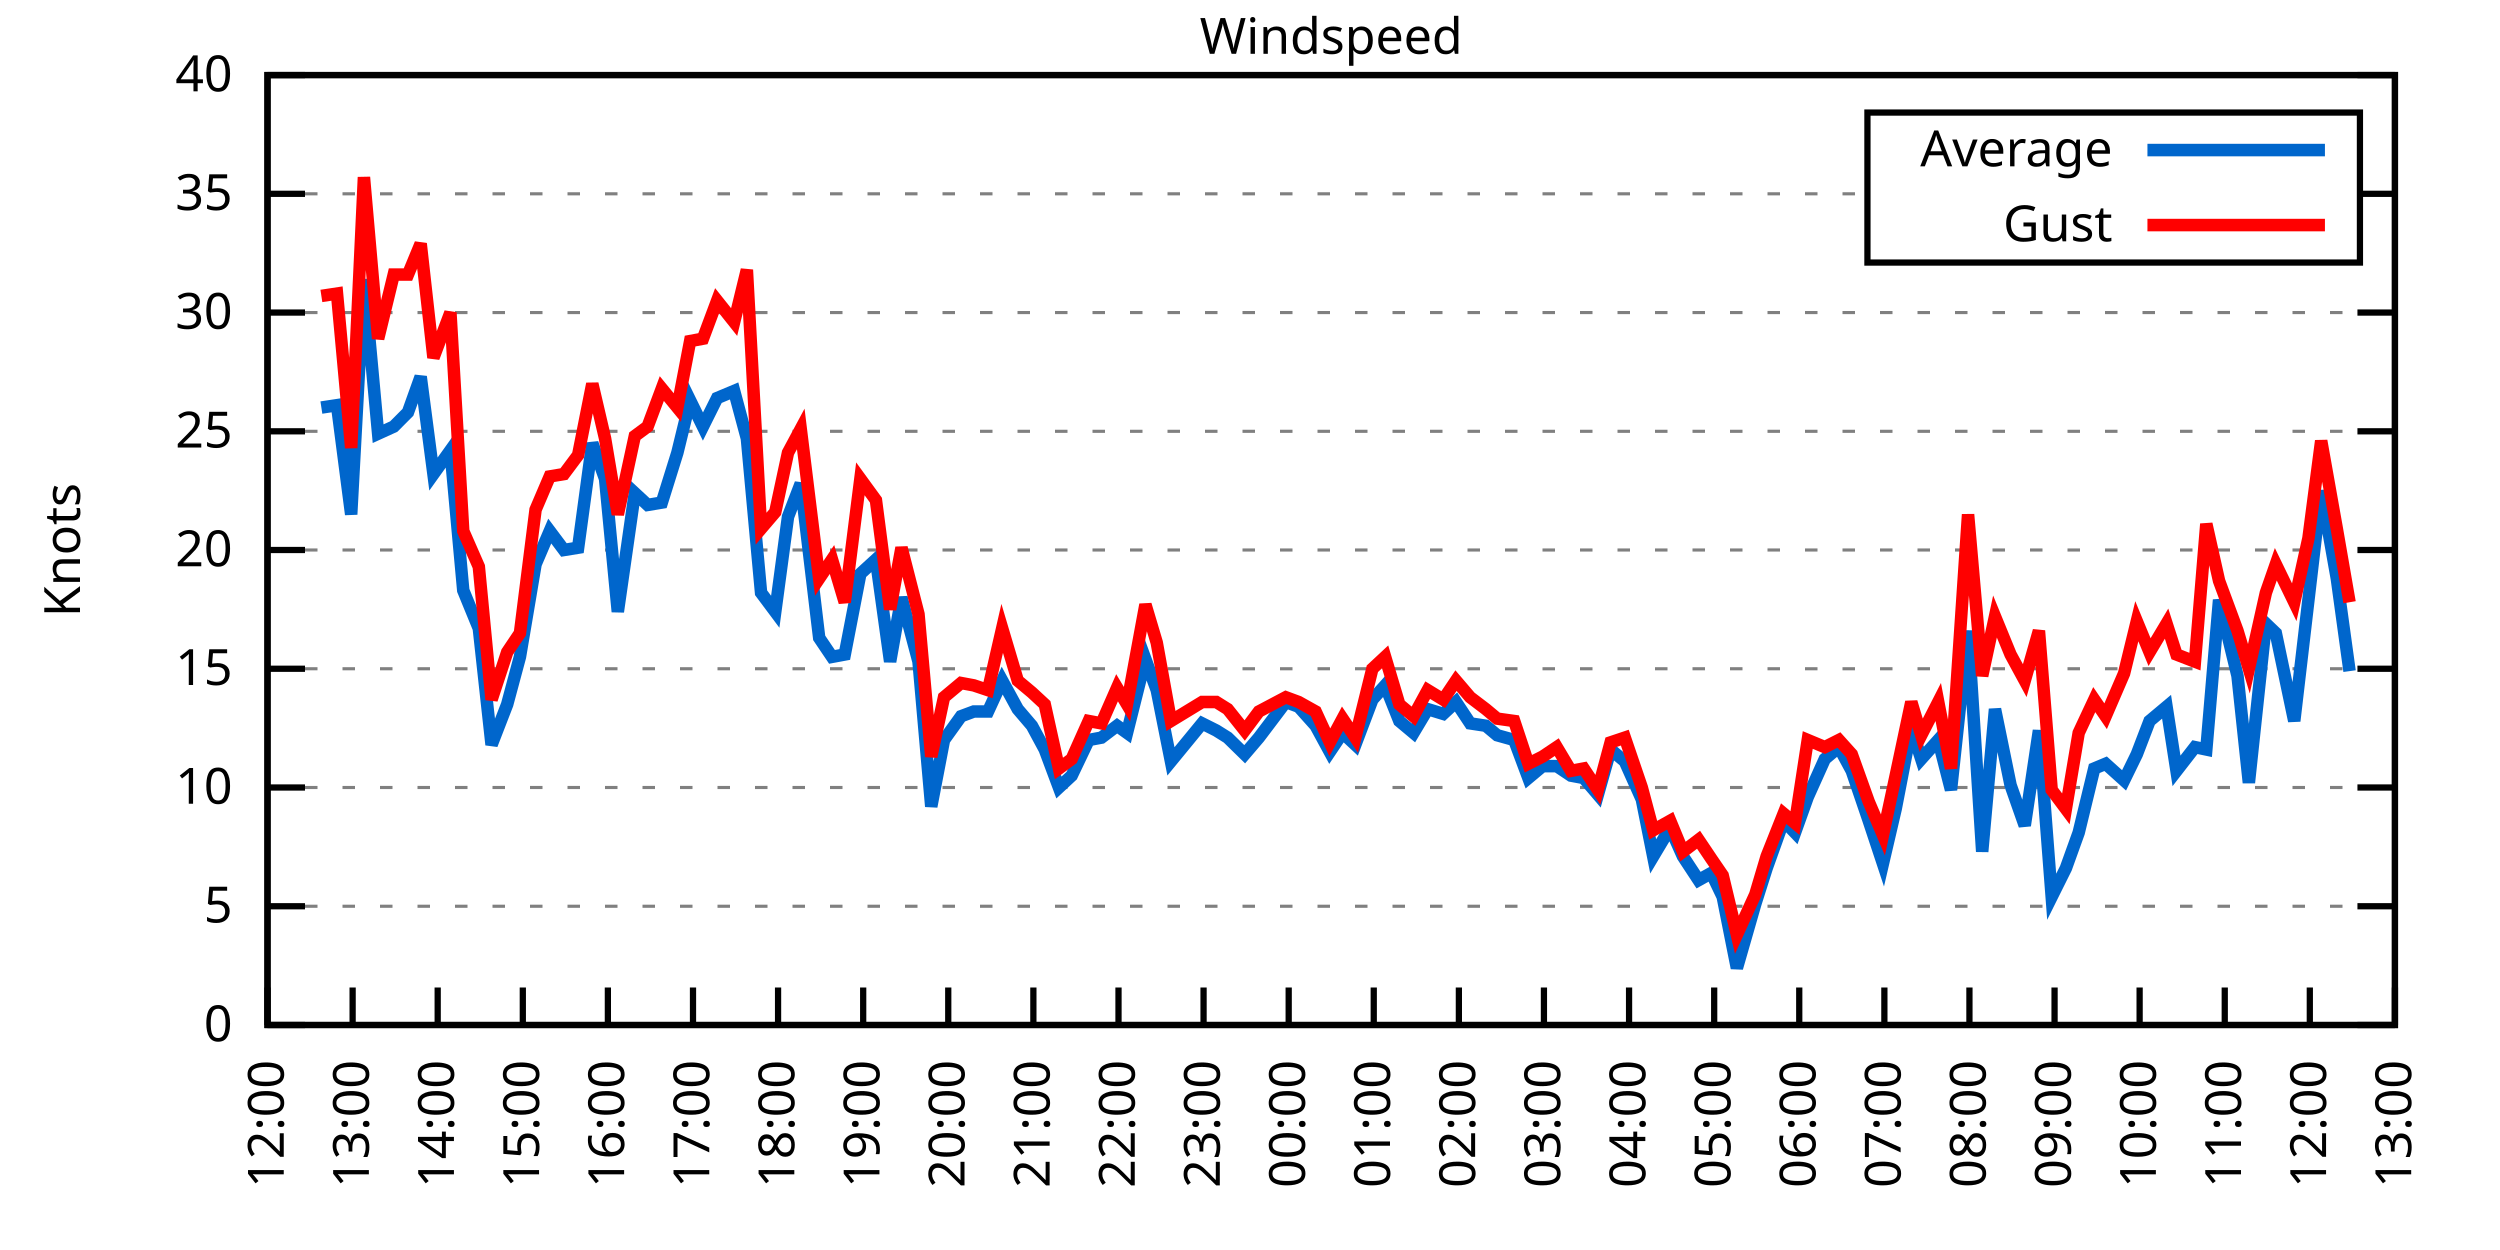
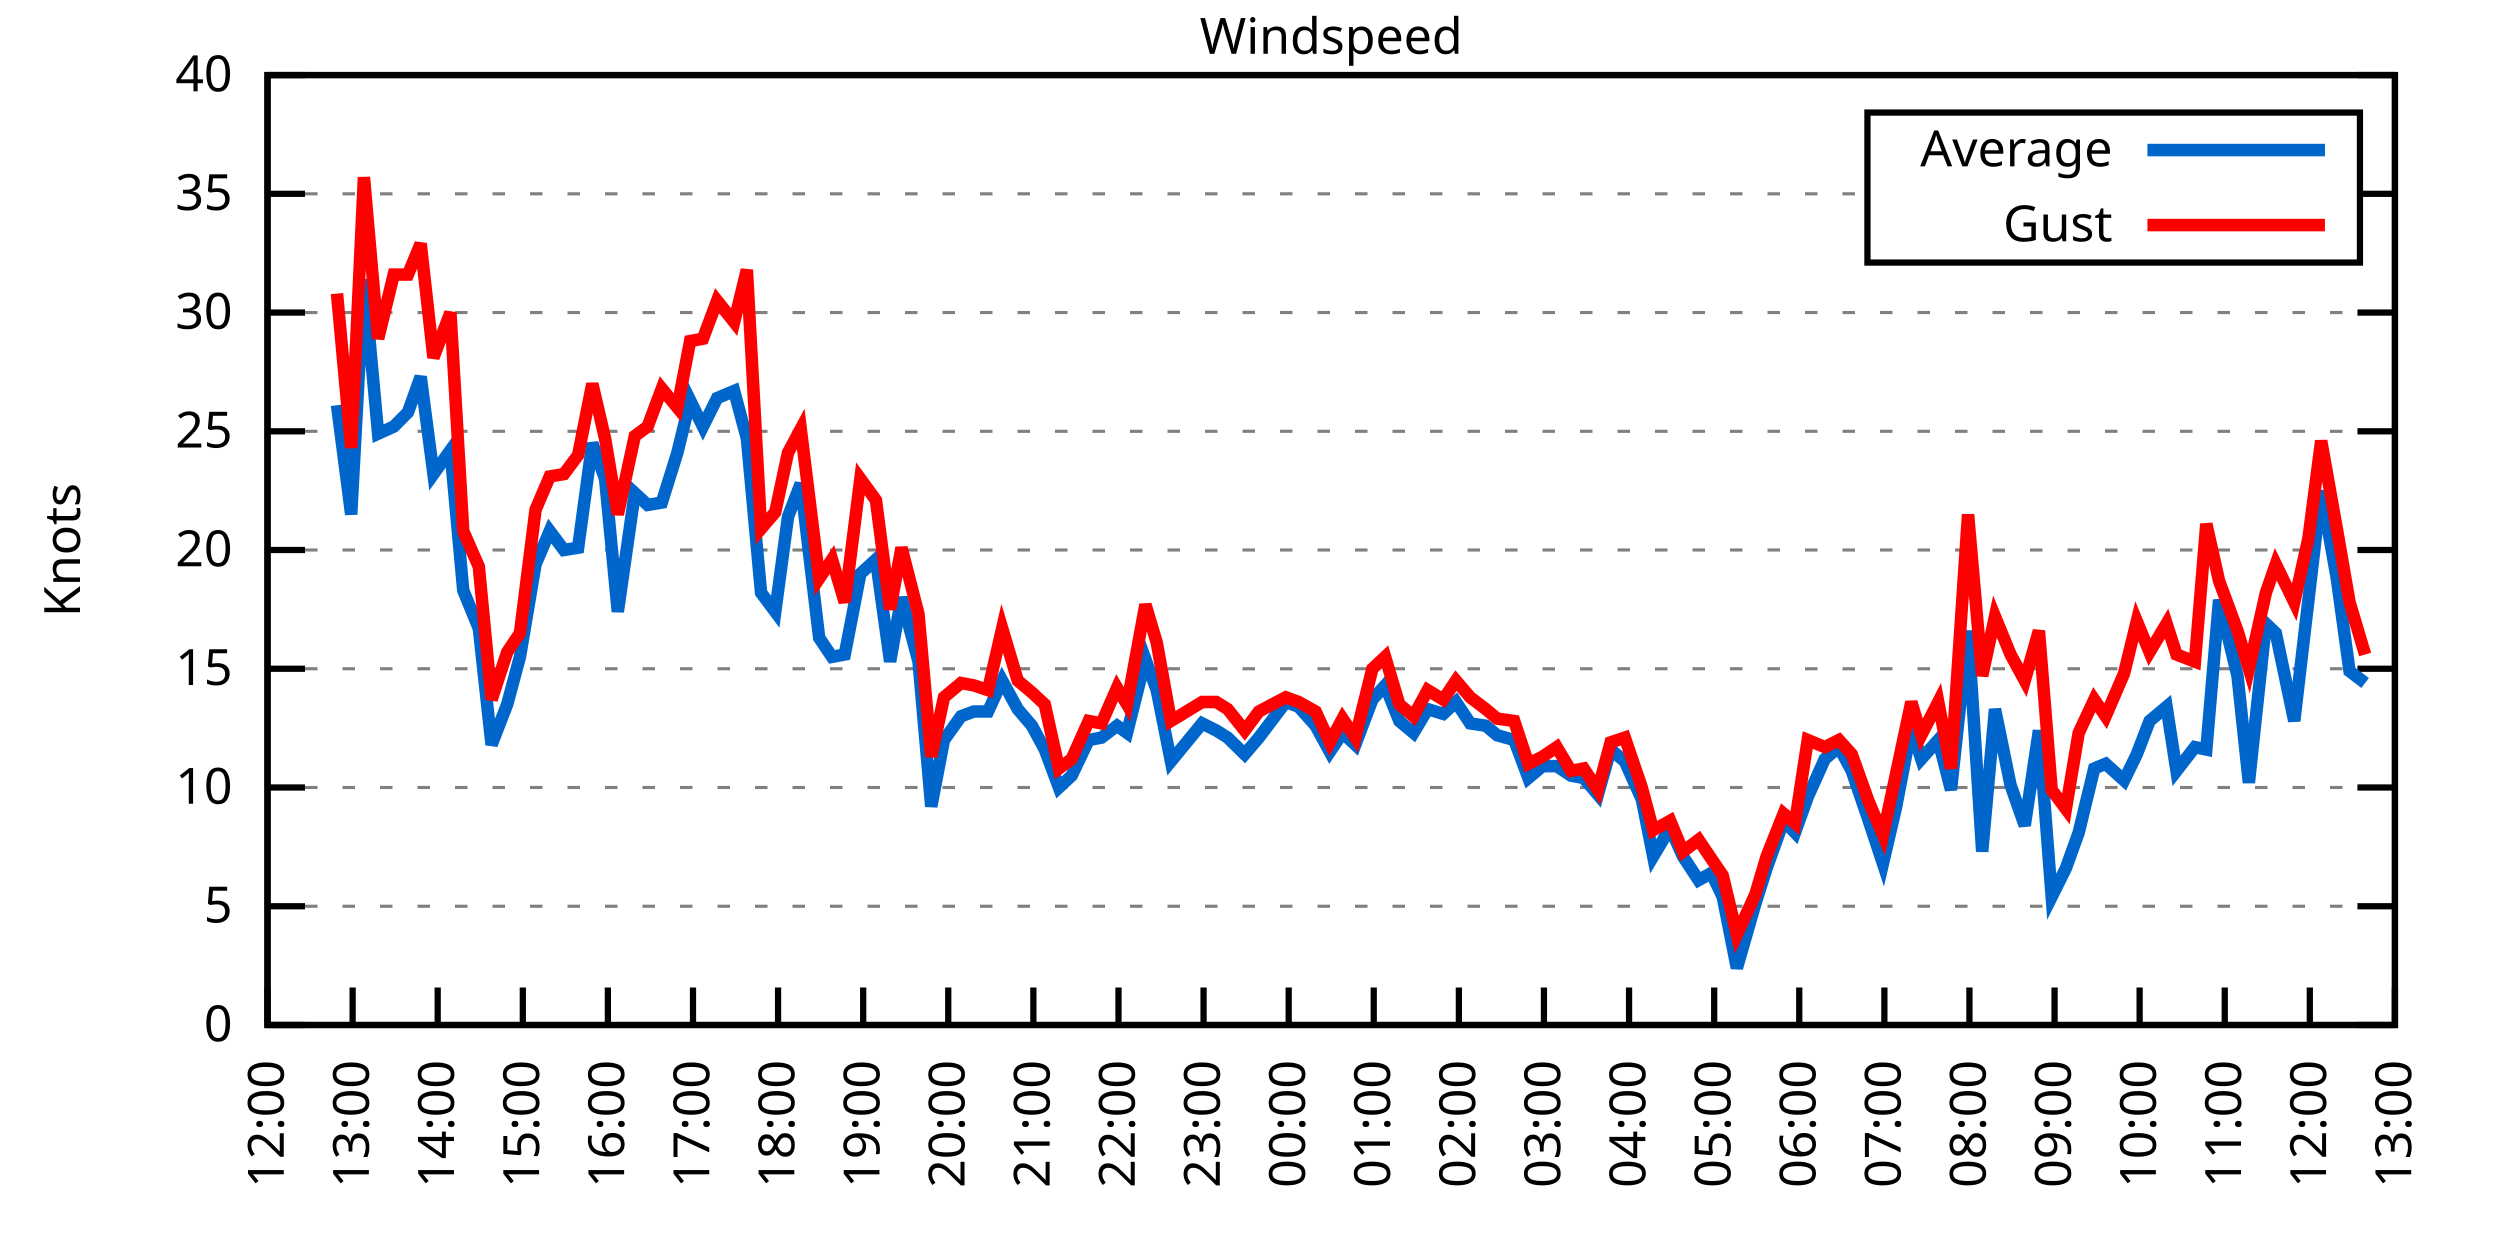
<svg xmlns="http://www.w3.org/2000/svg" xmlns:xlink="http://www.w3.org/1999/xlink" width="400" height="200" viewBox="0 0 400 200">
  <g id="gnuplot_canvas">
    <rect x="0" y="0" width="400" height="200" fill="none" />
    <defs>
      <circle id="gpDot" r="0.5" stroke-width="0.5" stroke="currentColor" />
      <path id="gpPt0" stroke-width="0.333" stroke="currentColor" d="M-1,0 h2 M0,-1 v2" />
      <path id="gpPt1" stroke-width="0.333" stroke="currentColor" d="M-1,-1 L1,1 M1,-1 L-1,1" />
      <path id="gpPt2" stroke-width="0.333" stroke="currentColor" d="M-1,0 L1,0 M0,-1 L0,1 M-1,-1 L1,1 M-1,1 L1,-1" />
      <rect id="gpPt3" stroke-width="0.333" stroke="currentColor" x="-1" y="-1" width="2" height="2" />
      <rect id="gpPt4" stroke-width="0.333" stroke="currentColor" fill="currentColor" x="-1" y="-1" width="2" height="2" />
      <circle id="gpPt5" stroke-width="0.333" stroke="currentColor" cx="0" cy="0" r="1" />
      <use xlink:href="#gpPt5" id="gpPt6" fill="currentColor" stroke="none" />
      <path id="gpPt7" stroke-width="0.333" stroke="currentColor" d="M0,-1.33 L-1.33,0.67 L1.33,0.67 z" />
      <use xlink:href="#gpPt7" id="gpPt8" fill="currentColor" stroke="none" />
      <use xlink:href="#gpPt7" id="gpPt9" stroke="currentColor" transform="rotate(180)" />
      <use xlink:href="#gpPt9" id="gpPt10" fill="currentColor" stroke="none" />
      <use xlink:href="#gpPt3" id="gpPt11" stroke="currentColor" transform="rotate(45)" />
      <use xlink:href="#gpPt11" id="gpPt12" fill="currentColor" stroke="none" />
      <path id="gpPt13" stroke-width="0.333" stroke="currentColor" d="M0,1.330 L1.265,0.411 L0.782,-1.067 L-0.782,-1.076 L-1.265,0.411 z" />
      <use xlink:href="#gpPt13" id="gpPt14" fill="currentColor" stroke="none" />
      <filter id="textbox" filterUnits="objectBoundingBox" x="0" y="0" height="1" width="1">
        <feFlood flood-color="white" flood-opacity="1" result="bgnd" />
        <feComposite in="SourceGraphic" in2="bgnd" operator="atop" />
      </filter>
      <filter id="greybox" filterUnits="objectBoundingBox" x="0" y="0" height="1" width="1">
        <feFlood flood-color="lightgrey" flood-opacity="1" result="grey" />
        <feComposite in="SourceGraphic" in2="grey" operator="atop" />
      </filter>
    </defs>
    <g fill="none" color="white" stroke="currentColor" stroke-width="1.00" stroke-linecap="butt" stroke-linejoin="miter">
</g>
    <g fill="none" color="black" stroke="currentColor" stroke-width="1.00" stroke-linecap="butt" stroke-linejoin="miter">
      <g stroke="none" shape-rendering="crispEdges">
        <polygon fill="rgb(255, 255, 255)" points="42.80,164.00 383.18,164.00 383.18,12.02 42.80,12.02 " />
      </g>
    </g>
    <g fill="none" color="black" stroke="currentColor" stroke-width="1.00" stroke-linecap="butt" stroke-linejoin="miter">
</g>
    <g fill="none" color="black" stroke="black" stroke-width="0.50" stroke-linecap="butt" stroke-linejoin="miter">
</g>
    <g fill="none" color="gray" stroke="currentColor" stroke-width="0.50" stroke-linecap="butt" stroke-linejoin="miter">
      <path stroke="gray" stroke-dasharray="2,4" class="gridline" d="M42.80,164.00 L383.19,164.00  " />
    </g>
    <g fill="none" color="gray" stroke="gray" stroke-width="1.00" stroke-linecap="butt" stroke-linejoin="miter">
</g>
    <g fill="none" color="black" stroke="currentColor" stroke-width="1.00" stroke-linecap="butt" stroke-linejoin="miter">
      <path stroke="black" d="M42.80,164.00 L48.80,164.00 M383.19,164.00 L377.19,164.00  " />
      <g transform="translate(37.20,166.60)" stroke="none" fill="black" font-family="Sans" font-size="8.00" text-anchor="end">
        <text>
          <tspan font-family="Sans"> 0</tspan>
        </text>
      </g>
    </g>
    <g fill="none" color="black" stroke="currentColor" stroke-width="1.00" stroke-linecap="butt" stroke-linejoin="miter">
</g>
    <g fill="none" color="black" stroke="black" stroke-width="0.50" stroke-linecap="butt" stroke-linejoin="miter">
</g>
    <g fill="none" color="gray" stroke="currentColor" stroke-width="0.50" stroke-linecap="butt" stroke-linejoin="miter">
      <path stroke="gray" stroke-dasharray="2,4" class="gridline" d="M42.80,145.00 L383.19,145.00  " />
    </g>
    <g fill="none" color="gray" stroke="gray" stroke-width="1.00" stroke-linecap="butt" stroke-linejoin="miter">
</g>
    <g fill="none" color="black" stroke="currentColor" stroke-width="1.00" stroke-linecap="butt" stroke-linejoin="miter">
      <path stroke="black" d="M42.80,145.00 L48.80,145.00 M383.19,145.00 L377.19,145.00  " />
      <g transform="translate(37.20,147.60)" stroke="none" fill="black" font-family="Sans" font-size="8.00" text-anchor="end">
        <text>
          <tspan font-family="Sans"> 5</tspan>
        </text>
      </g>
    </g>
    <g fill="none" color="black" stroke="currentColor" stroke-width="1.00" stroke-linecap="butt" stroke-linejoin="miter">
</g>
    <g fill="none" color="black" stroke="black" stroke-width="0.50" stroke-linecap="butt" stroke-linejoin="miter">
</g>
    <g fill="none" color="gray" stroke="currentColor" stroke-width="0.50" stroke-linecap="butt" stroke-linejoin="miter">
      <path stroke="gray" stroke-dasharray="2,4" class="gridline" d="M42.80,126.00 L383.19,126.00  " />
    </g>
    <g fill="none" color="gray" stroke="gray" stroke-width="1.00" stroke-linecap="butt" stroke-linejoin="miter">
</g>
    <g fill="none" color="black" stroke="currentColor" stroke-width="1.00" stroke-linecap="butt" stroke-linejoin="miter">
      <path stroke="black" d="M42.80,126.00 L48.80,126.00 M383.19,126.00 L377.19,126.00  " />
      <g transform="translate(37.20,128.60)" stroke="none" fill="black" font-family="Sans" font-size="8.00" text-anchor="end">
        <text>
          <tspan font-family="Sans"> 10</tspan>
        </text>
      </g>
    </g>
    <g fill="none" color="black" stroke="currentColor" stroke-width="1.00" stroke-linecap="butt" stroke-linejoin="miter">
</g>
    <g fill="none" color="black" stroke="black" stroke-width="0.50" stroke-linecap="butt" stroke-linejoin="miter">
</g>
    <g fill="none" color="gray" stroke="currentColor" stroke-width="0.50" stroke-linecap="butt" stroke-linejoin="miter">
      <path stroke="gray" stroke-dasharray="2,4" class="gridline" d="M42.80,107.00 L383.19,107.00  " />
    </g>
    <g fill="none" color="gray" stroke="gray" stroke-width="1.00" stroke-linecap="butt" stroke-linejoin="miter">
</g>
    <g fill="none" color="black" stroke="currentColor" stroke-width="1.00" stroke-linecap="butt" stroke-linejoin="miter">
      <path stroke="black" d="M42.80,107.00 L48.80,107.00 M383.19,107.00 L377.19,107.00  " />
      <g transform="translate(37.20,109.60)" stroke="none" fill="black" font-family="Sans" font-size="8.00" text-anchor="end">
        <text>
          <tspan font-family="Sans"> 15</tspan>
        </text>
      </g>
    </g>
    <g fill="none" color="black" stroke="currentColor" stroke-width="1.00" stroke-linecap="butt" stroke-linejoin="miter">
</g>
    <g fill="none" color="black" stroke="black" stroke-width="0.50" stroke-linecap="butt" stroke-linejoin="miter">
</g>
    <g fill="none" color="gray" stroke="currentColor" stroke-width="0.50" stroke-linecap="butt" stroke-linejoin="miter">
      <path stroke="gray" stroke-dasharray="2,4" class="gridline" d="M42.80,88.00 L383.19,88.00  " />
    </g>
    <g fill="none" color="gray" stroke="gray" stroke-width="1.00" stroke-linecap="butt" stroke-linejoin="miter">
</g>
    <g fill="none" color="black" stroke="currentColor" stroke-width="1.00" stroke-linecap="butt" stroke-linejoin="miter">
      <path stroke="black" d="M42.80,88.00 L48.80,88.00 M383.19,88.00 L377.19,88.00  " />
      <g transform="translate(37.20,90.60)" stroke="none" fill="black" font-family="Sans" font-size="8.00" text-anchor="end">
        <text>
          <tspan font-family="Sans"> 20</tspan>
        </text>
      </g>
    </g>
    <g fill="none" color="black" stroke="currentColor" stroke-width="1.00" stroke-linecap="butt" stroke-linejoin="miter">
</g>
    <g fill="none" color="black" stroke="black" stroke-width="0.50" stroke-linecap="butt" stroke-linejoin="miter">
</g>
    <g fill="none" color="gray" stroke="currentColor" stroke-width="0.50" stroke-linecap="butt" stroke-linejoin="miter">
      <path stroke="gray" stroke-dasharray="2,4" class="gridline" d="M42.80,69.01 L383.19,69.01  " />
    </g>
    <g fill="none" color="gray" stroke="gray" stroke-width="1.00" stroke-linecap="butt" stroke-linejoin="miter">
</g>
    <g fill="none" color="black" stroke="currentColor" stroke-width="1.00" stroke-linecap="butt" stroke-linejoin="miter">
      <path stroke="black" d="M42.80,69.01 L48.80,69.01 M383.19,69.01 L377.19,69.01  " />
      <g transform="translate(37.20,71.61)" stroke="none" fill="black" font-family="Sans" font-size="8.00" text-anchor="end">
        <text>
          <tspan font-family="Sans"> 25</tspan>
        </text>
      </g>
    </g>
    <g fill="none" color="black" stroke="currentColor" stroke-width="1.00" stroke-linecap="butt" stroke-linejoin="miter">
</g>
    <g fill="none" color="black" stroke="black" stroke-width="0.50" stroke-linecap="butt" stroke-linejoin="miter">
</g>
    <g fill="none" color="gray" stroke="currentColor" stroke-width="0.50" stroke-linecap="butt" stroke-linejoin="miter">
      <path stroke="gray" stroke-dasharray="2,4" class="gridline" d="M42.80,50.01 L383.19,50.01  " />
    </g>
    <g fill="none" color="gray" stroke="gray" stroke-width="1.00" stroke-linecap="butt" stroke-linejoin="miter">
</g>
    <g fill="none" color="black" stroke="currentColor" stroke-width="1.00" stroke-linecap="butt" stroke-linejoin="miter">
      <path stroke="black" d="M42.80,50.01 L48.80,50.01 M383.19,50.01 L377.19,50.01  " />
      <g transform="translate(37.20,52.61)" stroke="none" fill="black" font-family="Sans" font-size="8.00" text-anchor="end">
        <text>
          <tspan font-family="Sans"> 30</tspan>
        </text>
      </g>
    </g>
    <g fill="none" color="black" stroke="currentColor" stroke-width="1.00" stroke-linecap="butt" stroke-linejoin="miter">
</g>
    <g fill="none" color="black" stroke="black" stroke-width="0.50" stroke-linecap="butt" stroke-linejoin="miter">
</g>
    <g fill="none" color="gray" stroke="currentColor" stroke-width="0.50" stroke-linecap="butt" stroke-linejoin="miter">
      <path stroke="gray" stroke-dasharray="2,4" class="gridline" d="M42.80,31.01 L298.79,31.01 M377.59,31.01 L383.19,31.01  " />
    </g>
    <g fill="none" color="gray" stroke="gray" stroke-width="1.00" stroke-linecap="butt" stroke-linejoin="miter">
</g>
    <g fill="none" color="black" stroke="currentColor" stroke-width="1.00" stroke-linecap="butt" stroke-linejoin="miter">
      <path stroke="black" d="M42.80,31.01 L48.80,31.01 M383.19,31.01 L377.19,31.01  " />
      <g transform="translate(37.20,33.61)" stroke="none" fill="black" font-family="Sans" font-size="8.00" text-anchor="end">
        <text>
          <tspan font-family="Sans"> 35</tspan>
        </text>
      </g>
    </g>
    <g fill="none" color="black" stroke="currentColor" stroke-width="1.00" stroke-linecap="butt" stroke-linejoin="miter">
</g>
    <g fill="none" color="black" stroke="black" stroke-width="0.50" stroke-linecap="butt" stroke-linejoin="miter">
</g>
    <g fill="none" color="gray" stroke="currentColor" stroke-width="0.50" stroke-linecap="butt" stroke-linejoin="miter">
      <path stroke="gray" stroke-dasharray="2,4" class="gridline" d="M42.80,12.01 L383.19,12.01  " />
    </g>
    <g fill="none" color="gray" stroke="gray" stroke-width="1.00" stroke-linecap="butt" stroke-linejoin="miter">
</g>
    <g fill="none" color="black" stroke="currentColor" stroke-width="1.00" stroke-linecap="butt" stroke-linejoin="miter">
      <path stroke="black" d="M42.80,12.01 L48.80,12.01 M383.19,12.01 L377.19,12.01  " />
      <g transform="translate(37.20,14.61)" stroke="none" fill="black" font-family="Sans" font-size="8.00" text-anchor="end">
        <text>
          <tspan font-family="Sans"> 40</tspan>
        </text>
      </g>
    </g>
    <g fill="none" color="black" stroke="currentColor" stroke-width="1.00" stroke-linecap="butt" stroke-linejoin="miter">
      <path stroke="black" d="M42.80,164.00 L42.80,158.00  " />
      <g transform="translate(45.40,169.60) rotate(270.00)" stroke="none" fill="black" font-family="Sans" font-size="8.00" text-anchor="end">
        <text>
          <tspan font-family="Sans">12:00</tspan>
        </text>
      </g>
    </g>
    <g fill="none" color="black" stroke="currentColor" stroke-width="1.00" stroke-linecap="butt" stroke-linejoin="miter">
      <path stroke="black" d="M56.42,164.00 L56.42,158.00  " />
      <g transform="translate(59.02,169.60) rotate(270.00)" stroke="none" fill="black" font-family="Sans" font-size="8.00" text-anchor="end">
        <text>
          <tspan font-family="Sans">13:00</tspan>
        </text>
      </g>
    </g>
    <g fill="none" color="black" stroke="currentColor" stroke-width="1.00" stroke-linecap="butt" stroke-linejoin="miter">
      <path stroke="black" d="M70.03,164.00 L70.03,158.00  " />
      <g transform="translate(72.63,169.60) rotate(270.00)" stroke="none" fill="black" font-family="Sans" font-size="8.00" text-anchor="end">
        <text>
          <tspan font-family="Sans">14:00</tspan>
        </text>
      </g>
    </g>
    <g fill="none" color="black" stroke="currentColor" stroke-width="1.00" stroke-linecap="butt" stroke-linejoin="miter">
      <path stroke="black" d="M83.65,164.00 L83.65,158.00  " />
      <g transform="translate(86.25,169.60) rotate(270.00)" stroke="none" fill="black" font-family="Sans" font-size="8.00" text-anchor="end">
        <text>
          <tspan font-family="Sans">15:00</tspan>
        </text>
      </g>
    </g>
    <g fill="none" color="black" stroke="currentColor" stroke-width="1.00" stroke-linecap="butt" stroke-linejoin="miter">
      <path stroke="black" d="M97.26,164.00 L97.26,158.00  " />
      <g transform="translate(99.86,169.60) rotate(270.00)" stroke="none" fill="black" font-family="Sans" font-size="8.00" text-anchor="end">
        <text>
          <tspan font-family="Sans">16:00</tspan>
        </text>
      </g>
    </g>
    <g fill="none" color="black" stroke="currentColor" stroke-width="1.00" stroke-linecap="butt" stroke-linejoin="miter">
      <path stroke="black" d="M110.88,164.00 L110.88,158.00  " />
      <g transform="translate(113.48,169.60) rotate(270.00)" stroke="none" fill="black" font-family="Sans" font-size="8.00" text-anchor="end">
        <text>
          <tspan font-family="Sans">17:00</tspan>
        </text>
      </g>
    </g>
    <g fill="none" color="black" stroke="currentColor" stroke-width="1.00" stroke-linecap="butt" stroke-linejoin="miter">
      <path stroke="black" d="M124.49,164.00 L124.49,158.00  " />
      <g transform="translate(127.09,169.60) rotate(270.00)" stroke="none" fill="black" font-family="Sans" font-size="8.00" text-anchor="end">
        <text>
          <tspan font-family="Sans">18:00</tspan>
        </text>
      </g>
    </g>
    <g fill="none" color="black" stroke="currentColor" stroke-width="1.00" stroke-linecap="butt" stroke-linejoin="miter">
      <path stroke="black" d="M138.11,164.00 L138.11,158.00  " />
      <g transform="translate(140.71,169.60) rotate(270.00)" stroke="none" fill="black" font-family="Sans" font-size="8.00" text-anchor="end">
        <text>
          <tspan font-family="Sans">19:00</tspan>
        </text>
      </g>
    </g>
    <g fill="none" color="black" stroke="currentColor" stroke-width="1.00" stroke-linecap="butt" stroke-linejoin="miter">
      <path stroke="black" d="M151.72,164.00 L151.72,158.00  " />
      <g transform="translate(154.32,169.60) rotate(270.00)" stroke="none" fill="black" font-family="Sans" font-size="8.00" text-anchor="end">
        <text>
          <tspan font-family="Sans">20:00</tspan>
        </text>
      </g>
    </g>
    <g fill="none" color="black" stroke="currentColor" stroke-width="1.00" stroke-linecap="butt" stroke-linejoin="miter">
      <path stroke="black" d="M165.34,164.00 L165.34,158.00  " />
      <g transform="translate(167.94,169.60) rotate(270.00)" stroke="none" fill="black" font-family="Sans" font-size="8.00" text-anchor="end">
        <text>
          <tspan font-family="Sans">21:00</tspan>
        </text>
      </g>
    </g>
    <g fill="none" color="black" stroke="currentColor" stroke-width="1.00" stroke-linecap="butt" stroke-linejoin="miter">
      <path stroke="black" d="M178.96,164.00 L178.96,158.00  " />
      <g transform="translate(181.56,169.60) rotate(270.00)" stroke="none" fill="black" font-family="Sans" font-size="8.00" text-anchor="end">
        <text>
          <tspan font-family="Sans">22:00</tspan>
        </text>
      </g>
    </g>
    <g fill="none" color="black" stroke="currentColor" stroke-width="1.00" stroke-linecap="butt" stroke-linejoin="miter">
      <path stroke="black" d="M192.57,164.00 L192.57,158.00  " />
      <g transform="translate(195.17,169.60) rotate(270.00)" stroke="none" fill="black" font-family="Sans" font-size="8.00" text-anchor="end">
        <text>
          <tspan font-family="Sans">23:00</tspan>
        </text>
      </g>
    </g>
    <g fill="none" color="black" stroke="currentColor" stroke-width="1.00" stroke-linecap="butt" stroke-linejoin="miter">
      <path stroke="black" d="M206.19,164.00 L206.19,158.00  " />
      <g transform="translate(208.79,169.60) rotate(270.00)" stroke="none" fill="black" font-family="Sans" font-size="8.00" text-anchor="end">
        <text>
          <tspan font-family="Sans">00:00</tspan>
        </text>
      </g>
    </g>
    <g fill="none" color="black" stroke="currentColor" stroke-width="1.00" stroke-linecap="butt" stroke-linejoin="miter">
      <path stroke="black" d="M219.80,164.00 L219.80,158.00  " />
      <g transform="translate(222.40,169.60) rotate(270.00)" stroke="none" fill="black" font-family="Sans" font-size="8.00" text-anchor="end">
        <text>
          <tspan font-family="Sans">01:00</tspan>
        </text>
      </g>
    </g>
    <g fill="none" color="black" stroke="currentColor" stroke-width="1.00" stroke-linecap="butt" stroke-linejoin="miter">
      <path stroke="black" d="M233.42,164.00 L233.42,158.00  " />
      <g transform="translate(236.02,169.60) rotate(270.00)" stroke="none" fill="black" font-family="Sans" font-size="8.00" text-anchor="end">
        <text>
          <tspan font-family="Sans">02:00</tspan>
        </text>
      </g>
    </g>
    <g fill="none" color="black" stroke="currentColor" stroke-width="1.00" stroke-linecap="butt" stroke-linejoin="miter">
      <path stroke="black" d="M247.03,164.00 L247.03,158.00  " />
      <g transform="translate(249.63,169.60) rotate(270.00)" stroke="none" fill="black" font-family="Sans" font-size="8.00" text-anchor="end">
        <text>
          <tspan font-family="Sans">03:00</tspan>
        </text>
      </g>
    </g>
    <g fill="none" color="black" stroke="currentColor" stroke-width="1.00" stroke-linecap="butt" stroke-linejoin="miter">
      <path stroke="black" d="M260.65,164.00 L260.65,158.00  " />
      <g transform="translate(263.25,169.60) rotate(270.00)" stroke="none" fill="black" font-family="Sans" font-size="8.00" text-anchor="end">
        <text>
          <tspan font-family="Sans">04:00</tspan>
        </text>
      </g>
    </g>
    <g fill="none" color="black" stroke="currentColor" stroke-width="1.00" stroke-linecap="butt" stroke-linejoin="miter">
      <path stroke="black" d="M274.27,164.00 L274.27,158.00  " />
      <g transform="translate(276.87,169.60) rotate(270.00)" stroke="none" fill="black" font-family="Sans" font-size="8.00" text-anchor="end">
        <text>
          <tspan font-family="Sans">05:00</tspan>
        </text>
      </g>
    </g>
    <g fill="none" color="black" stroke="currentColor" stroke-width="1.00" stroke-linecap="butt" stroke-linejoin="miter">
      <path stroke="black" d="M287.88,164.00 L287.88,158.00  " />
      <g transform="translate(290.48,169.60) rotate(270.00)" stroke="none" fill="black" font-family="Sans" font-size="8.00" text-anchor="end">
        <text>
          <tspan font-family="Sans">06:00</tspan>
        </text>
      </g>
    </g>
    <g fill="none" color="black" stroke="currentColor" stroke-width="1.00" stroke-linecap="butt" stroke-linejoin="miter">
      <path stroke="black" d="M301.50,164.00 L301.50,158.00  " />
      <g transform="translate(304.10,169.60) rotate(270.00)" stroke="none" fill="black" font-family="Sans" font-size="8.00" text-anchor="end">
        <text>
          <tspan font-family="Sans">07:00</tspan>
        </text>
      </g>
    </g>
    <g fill="none" color="black" stroke="currentColor" stroke-width="1.00" stroke-linecap="butt" stroke-linejoin="miter">
      <path stroke="black" d="M315.11,164.00 L315.11,158.00  " />
      <g transform="translate(317.71,169.60) rotate(270.00)" stroke="none" fill="black" font-family="Sans" font-size="8.00" text-anchor="end">
        <text>
          <tspan font-family="Sans">08:00</tspan>
        </text>
      </g>
    </g>
    <g fill="none" color="black" stroke="currentColor" stroke-width="1.00" stroke-linecap="butt" stroke-linejoin="miter">
      <path stroke="black" d="M328.73,164.00 L328.73,158.00  " />
      <g transform="translate(331.33,169.60) rotate(270.00)" stroke="none" fill="black" font-family="Sans" font-size="8.00" text-anchor="end">
        <text>
          <tspan font-family="Sans">09:00</tspan>
        </text>
      </g>
    </g>
    <g fill="none" color="black" stroke="currentColor" stroke-width="1.00" stroke-linecap="butt" stroke-linejoin="miter">
      <path stroke="black" d="M342.34,164.00 L342.34,158.00  " />
      <g transform="translate(344.94,169.60) rotate(270.00)" stroke="none" fill="black" font-family="Sans" font-size="8.00" text-anchor="end">
        <text>
          <tspan font-family="Sans">10:00</tspan>
        </text>
      </g>
    </g>
    <g fill="none" color="black" stroke="currentColor" stroke-width="1.00" stroke-linecap="butt" stroke-linejoin="miter">
      <path stroke="black" d="M355.96,164.00 L355.96,158.00  " />
      <g transform="translate(358.56,169.60) rotate(270.00)" stroke="none" fill="black" font-family="Sans" font-size="8.00" text-anchor="end">
        <text>
          <tspan font-family="Sans">11:00</tspan>
        </text>
      </g>
    </g>
    <g fill="none" color="black" stroke="currentColor" stroke-width="1.00" stroke-linecap="butt" stroke-linejoin="miter">
      <path stroke="black" d="M369.57,164.00 L369.57,158.00  " />
      <g transform="translate(372.17,169.60) rotate(270.00)" stroke="none" fill="black" font-family="Sans" font-size="8.00" text-anchor="end">
        <text>
          <tspan font-family="Sans">12:00</tspan>
        </text>
      </g>
    </g>
    <g fill="none" color="black" stroke="currentColor" stroke-width="1.00" stroke-linecap="butt" stroke-linejoin="miter">
      <path stroke="black" d="M383.19,164.00 L383.19,158.00  " />
      <g transform="translate(385.79,169.60) rotate(270.00)" stroke="none" fill="black" font-family="Sans" font-size="8.00" text-anchor="end">
        <text>
          <tspan font-family="Sans">13:00</tspan>
        </text>
      </g>
    </g>
    <g fill="none" color="black" stroke="currentColor" stroke-width="1.00" stroke-linecap="butt" stroke-linejoin="miter">
</g>
    <g fill="none" color="black" stroke="currentColor" stroke-width="1.00" stroke-linecap="butt" stroke-linejoin="miter">
      <path stroke="black" d="M42.80,12.01 L42.80,164.00 L383.19,164.00 L383.19,12.01 L42.80,12.01 Z  " />
    </g>
    <g fill="none" color="black" stroke="currentColor" stroke-width="1.00" stroke-linecap="butt" stroke-linejoin="miter">
</g>
    <g fill="none" color="black" stroke="currentColor" stroke-width="1.00" stroke-linecap="butt" stroke-linejoin="miter">
      <path stroke="black" d="M298.79,42.01 L298.79,18.01 L377.59,18.01 L377.59,42.01 L298.79,42.01 Z  " />
    </g>
    <g id="Windspeed_plot_1">
      <g fill="none" color="white" stroke="black" stroke-width="2.00" stroke-linecap="butt" stroke-linejoin="miter">
</g>
      <g fill="none" color="black" stroke="currentColor" stroke-width="2.00" stroke-linecap="butt" stroke-linejoin="miter">
        <g transform="translate(337.99,26.61)" stroke="none" fill="black" font-family="Sans" font-size="8.00" text-anchor="end">
          <text>
            <tspan font-family="Sans">Average</tspan>
          </text>
        </g>
      </g>
      <g fill="none" color="black" stroke="currentColor" stroke-width="2.00" stroke-linecap="butt" stroke-linejoin="miter">
-         <path stroke="rgb(  0, 102, 204)" d="M343.59,24.01 L371.99,24.01 M51.42,65.21 L53.92,64.83 L56.19,82.31 L58.23,44.69 L60.50,69.39 L63.00,68.25   L65.27,65.97 L67.31,60.27 L69.35,75.85 L72.07,72.05 L74.12,94.46 L76.61,100.54 L78.65,119.16 L81.15,112.70   L83.19,105.10 L85.69,90.28 L87.96,84.97 L90.23,88.00 L92.50,87.63 L94.77,70.91 L96.81,76.61 L98.85,97.88   L101.57,78.89 L103.62,80.79 L105.89,80.41 L108.38,72.43 L110.42,64.07 L112.47,68.25 L114.74,63.69 L117.46,62.55   L119.50,70.15 L121.77,94.84 L124.04,97.88 L126.08,82.69 L128.12,77.37 L131.07,102.06 L133.12,105.10 L135.16,104.72   L137.66,91.80 L140.15,89.52 L142.42,105.86 L144.24,95.60 L146.96,105.86 L149.00,129.04 L151.04,118.40 L153.77,114.60   L155.81,113.84 L158.08,113.84 L160.35,108.90 L162.84,113.46 L165.11,116.12 L167.16,119.92 L169.43,126.00 L171.47,124.10   L174.19,118.40 L176.23,118.02 L178.73,116.12 L180.32,117.26 L183.27,105.48 L185.08,110.42 L187.35,121.82 L192.34,115.74   L194.61,116.88 L196.43,118.02 L199.15,120.68 L201.42,118.02 L205.73,112.32 L207.78,113.08 L210.50,116.12 L212.77,120.30   L214.81,117.26 L216.85,119.16 L219.58,111.94 L221.62,109.66 L223.89,115.36 L226.16,117.26 L228.43,113.46 L230.92,114.22   L232.96,112.32 L235.23,115.74 L237.73,116.12 L239.55,117.64 L242.27,118.40 L244.54,124.48 L246.81,122.58 L249.08,122.58   L251.35,124.10 L253.39,124.48 L255.66,127.14 L257.70,119.92 L259.97,121.82 L262.69,127.90 L264.51,137.02 L267.23,132.46   L269.27,137.02 L271.77,140.82 L273.81,139.68 L275.63,143.48 L277.90,154.88 L280.85,144.62 L282.66,138.92 L285.38,131.32   L287.20,133.22 L289.24,127.52 L291.97,121.44 L294.23,119.54 L296.28,123.34 L299.00,131.32 L301.27,138.16 L303.31,129.42   L305.81,116.50 L307.40,121.44 L310.12,118.40 L312.16,126.38 L314.89,100.92 L317.15,136.26 L319.20,113.46 L321.69,125.62   L323.96,132.08 L326.23,116.88 L328.27,143.48 L330.54,138.92 L332.59,133.22 L335.08,122.96 L336.90,122.20 L339.85,124.86   L341.89,120.68 L343.93,115.36 L346.65,113.08 L348.24,123.34 L351.19,119.54 L353.01,119.92 L355.05,95.98 L358.00,108.14   L359.82,125.24 L362.54,99.78 L364.13,101.30 L367.08,115.36 L369.35,95.98 L371.39,78.51 L373.89,92.56 L375.93,107.38    " />
+         <path stroke="rgb(  0, 102, 204)" d="M343.59,24.01 L371.99,24.01 M53.92,64.83 L56.19,82.31 L58.23,44.69 L60.50,69.39 L63.00,68.25 L65.27,65.97   L67.31,60.27 L69.35,75.85 L72.07,72.05 L74.12,94.46 L76.61,100.54 L78.65,119.16 L81.15,112.70 L83.19,105.10   L85.69,90.28 L87.96,84.97 L90.23,88.00 L92.50,87.63 L94.77,70.91 L96.81,76.61 L98.85,97.88 L101.57,78.89   L103.62,80.79 L105.89,80.41 L108.38,72.43 L110.42,64.07 L112.47,68.25 L114.74,63.69 L117.46,62.55 L119.50,70.15   L121.77,94.84 L124.04,97.88 L126.08,82.69 L128.12,77.37 L131.07,102.06 L133.12,105.10 L135.16,104.72 L137.66,91.80   L140.15,89.52 L142.42,105.86 L144.24,95.60 L146.96,105.86 L149.00,129.04 L151.04,118.40 L153.77,114.60 L155.81,113.84   L158.08,113.84 L160.35,108.90 L162.84,113.46 L165.11,116.12 L167.16,119.92 L169.43,126.00 L171.47,124.10 L174.19,118.40   L176.23,118.02 L178.73,116.12 L180.32,117.26 L183.27,105.48 L185.08,110.42 L187.35,121.82 L192.34,115.74 L194.61,116.88   L196.43,118.02 L199.15,120.68 L201.42,118.02 L205.73,112.32 L207.78,113.08 L210.50,116.12 L212.77,120.30 L214.81,117.26   L216.85,119.16 L219.58,111.94 L221.62,109.66 L223.89,115.36 L226.16,117.26 L228.43,113.46 L230.92,114.22 L232.96,112.32   L235.23,115.74 L237.73,116.12 L239.55,117.64 L242.27,118.40 L244.54,124.48 L246.81,122.58 L249.08,122.58 L251.35,124.10   L253.39,124.48 L255.66,127.14 L257.70,119.92 L259.97,121.82 L262.69,127.90 L264.51,137.02 L267.23,132.46 L269.27,137.02   L271.77,140.82 L273.81,139.68 L275.63,143.48 L277.90,154.88 L280.85,144.62 L282.66,138.92 L285.38,131.32 L287.20,133.22   L289.24,127.52 L291.97,121.44 L294.23,119.54 L296.28,123.34 L299.00,131.32 L301.27,138.16 L303.31,129.42 L305.81,116.50   L307.40,121.44 L310.12,118.40 L312.16,126.38 L314.89,100.92 L317.15,136.26 L319.20,113.46 L321.69,125.62 L323.96,132.08   L326.23,116.88 L328.27,143.48 L330.54,138.92 L332.59,133.22 L335.08,122.96 L336.90,122.20 L339.85,124.86 L341.89,120.68   L343.93,115.36 L346.65,113.08 L348.24,123.34 L351.19,119.54 L353.01,119.92 L355.05,95.98 L358.00,108.14 L359.82,125.24   L362.54,99.78 L364.13,101.30 L367.08,115.36 L369.35,95.98 L371.39,78.51 L373.89,92.56 L375.93,107.38 L378.42,109.28    " />
      </g>
    </g>
    <g id="Windspeed_plot_2">
      <g fill="none" color="black" stroke="currentColor" stroke-width="2.00" stroke-linecap="butt" stroke-linejoin="miter">
        <g transform="translate(337.99,38.61)" stroke="none" fill="black" font-family="Sans" font-size="8.00" text-anchor="end">
          <text>
            <tspan font-family="Sans">Gust</tspan>
          </text>
        </g>
      </g>
      <g fill="none" color="black" stroke="currentColor" stroke-width="2.00" stroke-linecap="butt" stroke-linejoin="miter">
-         <path stroke="rgb(255,   0,   0)" d="M343.59,36.01 L371.99,36.01 M51.42,47.35 L53.92,46.97 L56.19,71.67 L58.23,28.35 L60.50,54.19 L63.00,43.93   L65.27,43.93 L67.31,38.99 L69.35,57.23 L72.07,50.01 L74.12,84.97 L76.61,90.66 L78.65,111.94 L81.15,104.34   L83.19,101.30 L85.69,81.55 L87.96,76.23 L90.23,75.85 L92.50,72.81 L94.77,61.41 L96.81,70.15 L98.85,82.31   L101.57,69.77 L103.62,68.25 L105.89,62.17 L108.38,65.21 L110.42,54.57 L112.47,54.19 L114.74,48.11 L117.46,51.53   L119.50,43.17 L121.77,84.59 L124.04,81.93 L126.08,72.43 L128.12,68.63 L131.07,92.56 L133.12,89.52 L135.16,96.36   L137.66,76.61 L140.15,80.03 L142.42,97.50 L144.24,87.63 L146.96,98.26 L149.00,121.06 L151.04,111.56 L153.77,109.28   L155.81,109.66 L158.08,110.42 L160.35,100.54 L162.84,108.90 L165.11,110.80 L167.16,112.70 L169.43,122.96 L171.47,121.44   L174.19,115.36 L176.23,115.74 L178.73,110.04 L180.32,112.70 L183.27,96.74 L185.08,102.82 L187.35,115.36 L192.34,112.32   L194.61,112.32 L196.43,113.46 L199.15,116.88 L201.42,113.84 L205.73,111.56 L207.78,112.32 L210.50,113.84 L212.77,118.78   L214.81,114.98 L216.85,118.02 L219.58,107.00 L221.62,105.10 L223.89,112.70 L226.16,114.60 L228.43,110.42 L230.92,111.94   L232.96,108.90 L235.23,111.56 L237.73,113.46 L239.55,114.98 L242.27,115.36 L244.54,122.20 L246.81,121.06 L249.08,119.54   L251.35,123.34 L253.39,122.96 L255.66,126.38 L257.70,118.78 L259.97,118.02 L262.69,126.00 L264.51,132.84 L267.23,131.32   L269.27,136.26 L271.77,134.36 L273.81,137.40 L275.63,140.06 L277.90,149.56 L280.85,143.10 L282.66,137.02 L285.38,130.18   L287.20,131.70 L289.24,118.40 L291.97,119.54 L294.23,118.40 L296.28,120.68 L299.00,128.28 L301.27,133.60 L303.31,124.10   L305.81,112.32 L307.40,117.64 L310.12,112.32 L312.16,122.96 L314.89,82.31 L317.15,108.14 L319.20,98.64 L321.69,104.72   L323.96,108.90 L326.23,100.92 L328.27,126.38 L330.54,129.42 L332.59,117.26 L335.08,111.94 L336.90,114.60 L339.85,107.76   L341.89,99.40 L343.93,104.34 L346.65,99.78 L348.24,104.72 L351.19,105.86 L353.01,83.83 L355.05,92.94 L358.00,100.92   L359.82,107.00 L362.54,94.84 L364.13,90.28 L367.08,96.36 L369.35,86.11 L371.39,70.53 L373.89,84.59 L375.93,96.36    " />
+         <path stroke="rgb(255,   0,   0)" d="M343.59,36.01 L371.99,36.01 M53.92,46.97 L56.19,71.67 L58.23,28.35 L60.50,54.19 L63.00,43.93 L65.27,43.93   L67.31,38.99 L69.35,57.23 L72.07,50.01 L74.12,84.97 L76.61,90.66 L78.65,111.94 L81.15,104.34 L83.19,101.30   L85.69,81.55 L87.96,76.23 L90.23,75.85 L92.50,72.81 L94.77,61.41 L96.81,70.15 L98.85,82.31 L101.57,69.77   L103.62,68.25 L105.89,62.17 L108.38,65.21 L110.42,54.57 L112.47,54.19 L114.74,48.11 L117.46,51.53 L119.50,43.17   L121.77,84.59 L124.04,81.93 L126.08,72.43 L128.12,68.63 L131.07,92.56 L133.12,89.52 L135.16,96.36 L137.66,76.61   L140.15,80.03 L142.42,97.50 L144.24,87.63 L146.96,98.26 L149.00,121.06 L151.04,111.56 L153.77,109.28 L155.81,109.66   L158.08,110.42 L160.35,100.54 L162.84,108.90 L165.11,110.80 L167.16,112.70 L169.43,122.96 L171.47,121.44 L174.19,115.36   L176.23,115.74 L178.73,110.04 L180.32,112.70 L183.27,96.74 L185.08,102.82 L187.35,115.36 L192.34,112.32 L194.61,112.32   L196.43,113.46 L199.15,116.88 L201.42,113.84 L205.73,111.56 L207.78,112.32 L210.50,113.84 L212.77,118.78 L214.81,114.98   L216.85,118.02 L219.58,107.00 L221.62,105.10 L223.89,112.70 L226.16,114.60 L228.43,110.42 L230.92,111.94 L232.96,108.90   L235.23,111.56 L237.73,113.46 L239.55,114.98 L242.27,115.36 L244.54,122.20 L246.81,121.06 L249.08,119.54 L251.35,123.34   L253.39,122.96 L255.66,126.38 L257.70,118.78 L259.97,118.02 L262.69,126.00 L264.51,132.84 L267.23,131.32 L269.27,136.26   L271.77,134.36 L273.81,137.40 L275.63,140.06 L277.90,149.56 L280.85,143.10 L282.66,137.02 L285.38,130.18 L287.20,131.70   L289.24,118.40 L291.97,119.54 L294.23,118.40 L296.28,120.68 L299.00,128.28 L301.27,133.60 L303.31,124.10 L305.81,112.32   L307.40,117.64 L310.12,112.32 L312.16,122.96 L314.89,82.31 L317.15,108.14 L319.20,98.64 L321.69,104.72 L323.96,108.90   L326.23,100.92 L328.27,126.38 L330.54,129.42 L332.59,117.26 L335.08,111.94 L336.90,114.60 L339.85,107.76 L341.89,99.40   L343.93,104.34 L346.65,99.78 L348.24,104.72 L351.19,105.86 L353.01,83.83 L355.05,92.94 L358.00,100.92 L359.82,107.00   L362.54,94.84 L364.13,90.28 L367.08,96.36 L369.35,86.11 L371.39,70.53 L373.89,84.59 L375.93,96.36 L378.42,104.72    " />
      </g>
    </g>
    <g fill="none" color="black" stroke="currentColor" stroke-width="2.00" stroke-linecap="butt" stroke-linejoin="miter">
</g>
    <g fill="none" color="black" stroke="black" stroke-width="1.00" stroke-linecap="butt" stroke-linejoin="miter">
</g>
    <g fill="none" color="black" stroke="currentColor" stroke-width="1.00" stroke-linecap="butt" stroke-linejoin="miter">
      <path stroke="black" d="M42.80,12.01 L42.80,164.00 L383.19,164.00 L383.19,12.01 L42.80,12.01 Z  " />
      <g transform="translate(12.80,88.01) rotate(270.00)" stroke="none" fill="black" font-family="Sans" font-size="8.00" text-anchor="middle">
        <text>
          <tspan font-family="Sans">Knots</tspan>
        </text>
      </g>
    </g>
    <g fill="none" color="black" stroke="currentColor" stroke-width="1.00" stroke-linecap="butt" stroke-linejoin="miter">
</g>
    <g fill="none" color="black" stroke="currentColor" stroke-width="1.00" stroke-linecap="butt" stroke-linejoin="miter">
      <g transform="translate(212.99,8.61)" stroke="none" fill="black" font-family="Sans" font-size="8.00" text-anchor="middle">
        <text>
          <tspan font-family="Sans">Windspeed</tspan>
        </text>
      </g>
    </g>
    <g fill="none" color="black" stroke="currentColor" stroke-width="1.00" stroke-linecap="butt" stroke-linejoin="miter">
</g>
  </g>
</svg>
